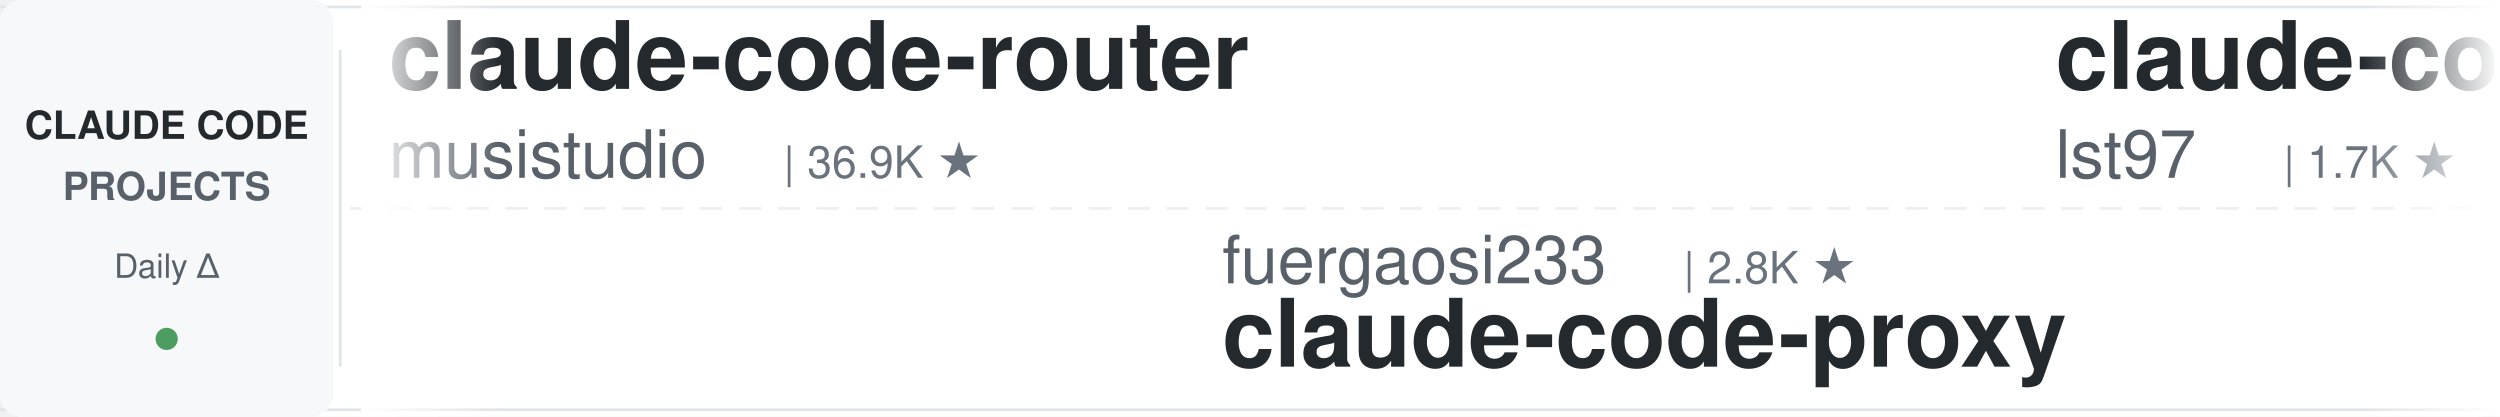
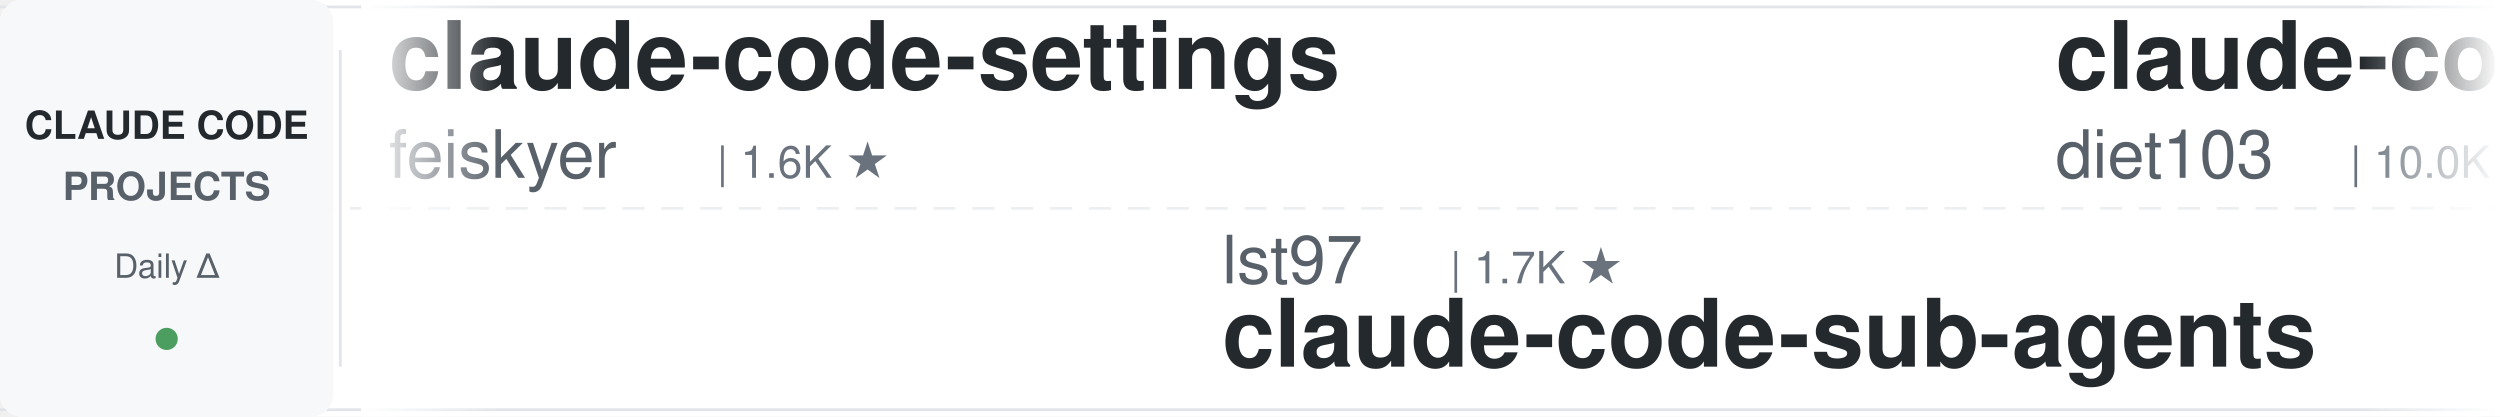
<svg xmlns="http://www.w3.org/2000/svg" width="900" height="150">
  <defs>
    <linearGradient id="leftFade" x1="0%" y1="0%" x2="100%" y2="0%">
      <stop offset="0%" style="stop-color:#ffffff;stop-opacity:1" />
      <stop offset="100%" style="stop-color:#ffffff;stop-opacity:0" />
    </linearGradient>
    <linearGradient id="rightFade" x1="0%" y1="0%" x2="100%" y2="0%">
      <stop offset="0%" style="stop-color:#ffffff;stop-opacity:0" />
      <stop offset="100%" style="stop-color:#ffffff;stop-opacity:1" />
    </linearGradient>
  </defs>
  <rect width="900" height="150" fill="#ffffff" rx="8" />
  <rect x="0" y="2" width="900" height="1" fill="#e1e4e8" />
  <rect x="0" y="147" width="900" height="1" fill="#e1e4e8" />
  <line x1="0" y1="75" x2="900" y2="75" stroke="#e1e4e8" stroke-width="1" stroke-dasharray="8 6" opacity="0.6" />
  <rect x="0" y="0" width="120" height="150" fill="#f6f8fa" rx="8" />
  <text x="60" y="50" font-family="-apple-system, BlinkMacSystemFont, 'Segoe UI', Helvetica, Arial, sans-serif" font-size="14" font-weight="600" fill="#24292e" text-anchor="middle">CLAUDE CODE</text>
  <text x="60" y="72" font-family="-apple-system, BlinkMacSystemFont, 'Segoe UI', Helvetica, Arial, sans-serif" font-size="14" font-weight="600" fill="#586069" text-anchor="middle">PROJECTS</text>
  <text x="60" y="100" font-family="-apple-system, BlinkMacSystemFont, 'Segoe UI', Helvetica, Arial, sans-serif" font-size="12" font-weight="500" fill="#586069" text-anchor="middle">Daily Δ</text>
  <circle cx="60" cy="122" r="4" fill="#22863a" opacity="0.8" />
  <rect x="122" y="18" width="1" height="114" fill="#e1e4e8" />
  <clipPath id="tickerClip">
    <rect x="130" y="0" width="770" height="150" />
  </clipPath>
  <g clip-path="url(#tickerClip)">
    <g id="tickerItems">
      <animateTransform attributeName="transform" attributeType="XML" type="translate" from="0 0" to="-3000 0" dur="54s" repeatCount="indefinite" />
      <g transform="translate(0, 0)">
-         <text x="140" y="32" font-family="-apple-system, BlinkMacSystemFont, 'Segoe UI', Helvetica, Arial, sans-serif" font-size="34" font-weight="600" fill="#24292e">claude-code-router</text>
-         <text x="140" y="64" font-family="-apple-system, BlinkMacSystemFont, 'Segoe UI', Helvetica, Arial, sans-serif" font-size="24" font-weight="400" fill="#586069">musistudio</text>
-         <text x="282" y="64" font-family="-apple-system, BlinkMacSystemFont, 'Segoe UI', Helvetica, Arial, sans-serif" font-size="16" font-weight="500" fill="#6a737d">| 36.9K ★</text>
+         <text x="140" y="32" font-family="-apple-system, BlinkMacSystemFont, 'Segoe UI', Helvetica, Arial, sans-serif" font-size="34" font-weight="600" fill="#24292e">claude-code-settings</text>
+         <text x="140" y="64" font-family="-apple-system, BlinkMacSystemFont, 'Segoe UI', Helvetica, Arial, sans-serif" font-size="24" font-weight="400" fill="#586069">feiskyer</text>
+         <text x="258" y="64" font-family="-apple-system, BlinkMacSystemFont, 'Segoe UI', Helvetica, Arial, sans-serif" font-size="16" font-weight="500" fill="#6a737d">| 1.6K ★</text>
      </g>
      <g transform="translate(300, 0)">
-         <text x="140" y="102" font-family="-apple-system, BlinkMacSystemFont, 'Segoe UI', Helvetica, Arial, sans-serif" font-size="24" font-weight="400" fill="#586069">fuergaosi233</text>
-         <text x="306" y="102" font-family="-apple-system, BlinkMacSystemFont, 'Segoe UI', Helvetica, Arial, sans-serif" font-size="16" font-weight="500" fill="#6a737d">| 2.8K ★</text>
-         <text x="140" y="132" font-family="-apple-system, BlinkMacSystemFont, 'Segoe UI', Helvetica, Arial, sans-serif" font-size="34" font-weight="600" fill="#24292e">claude-code-proxy</text>
+         <text x="140" y="102" font-family="-apple-system, BlinkMacSystemFont, 'Segoe UI', Helvetica, Arial, sans-serif" font-size="24" font-weight="400" fill="#586069">lst97</text>
+         <text x="222" y="102" font-family="-apple-system, BlinkMacSystemFont, 'Segoe UI', Helvetica, Arial, sans-serif" font-size="16" font-weight="500" fill="#6a737d">| 1.7K ★</text>
+         <text x="140" y="132" font-family="-apple-system, BlinkMacSystemFont, 'Segoe UI', Helvetica, Arial, sans-serif" font-size="34" font-weight="600" fill="#24292e">claude-code-sub-agents</text>
      </g>
      <g transform="translate(600, 0)">
-         <text x="140" y="32" font-family="-apple-system, BlinkMacSystemFont, 'Segoe UI', Helvetica, Arial, sans-serif" font-size="34" font-weight="600" fill="#24292e">claude-code-sub-agents</text>
-         <text x="140" y="64" font-family="-apple-system, BlinkMacSystemFont, 'Segoe UI', Helvetica, Arial, sans-serif" font-size="24" font-weight="400" fill="#586069">lst97</text>
-         <text x="222" y="64" font-family="-apple-system, BlinkMacSystemFont, 'Segoe UI', Helvetica, Arial, sans-serif" font-size="16" font-weight="500" fill="#6a737d">| 1.7K ★</text>
-       </g>
-       <g transform="translate(900, 0)">
-         <text x="140" y="102" font-family="-apple-system, BlinkMacSystemFont, 'Segoe UI', Helvetica, Arial, sans-serif" font-size="24" font-weight="400" fill="#586069">https-deeplearning-ai</text>
-         <text x="414" y="102" font-family="-apple-system, BlinkMacSystemFont, 'Segoe UI', Helvetica, Arial, sans-serif" font-size="16" font-weight="500" fill="#6a737d">| 544 ★</text>
-         <text x="140" y="132" font-family="-apple-system, BlinkMacSystemFont, 'Segoe UI', Helvetica, Arial, sans-serif" font-size="34" font-weight="600" fill="#24292e">sc-claude-code-files</text>
-       </g>
-       <g transform="translate(1200, 0)">
-         <text x="140" y="32" font-family="-apple-system, BlinkMacSystemFont, 'Segoe UI', Helvetica, Arial, sans-serif" font-size="34" font-weight="600" fill="#24292e">claude-code-tudou</text>
-         <text x="140" y="64" font-family="-apple-system, BlinkMacSystemFont, 'Segoe UI', Helvetica, Arial, sans-serif" font-size="24" font-weight="400" fill="#586069">AICoderTudou</text>
-         <text x="306" y="64" font-family="-apple-system, BlinkMacSystemFont, 'Segoe UI', Helvetica, Arial, sans-serif" font-size="16" font-weight="500" fill="#6a737d">| 496 ★</text>
-       </g>
-       <g transform="translate(1500, 0)">
-         <text x="140" y="102" font-family="-apple-system, BlinkMacSystemFont, 'Segoe UI', Helvetica, Arial, sans-serif" font-size="24" font-weight="400" fill="#586069">anthropics</text>
-         <text x="282" y="102" font-family="-apple-system, BlinkMacSystemFont, 'Segoe UI', Helvetica, Arial, sans-serif" font-size="16" font-weight="500" fill="#6a737d">| 955 ★</text>
-         <text x="140" y="132" font-family="-apple-system, BlinkMacSystemFont, 'Segoe UI', Helvetica, Arial, sans-serif" font-size="34" font-weight="600" fill="#24292e">claude-code-base-action</text>
-       </g>
-       <g transform="translate(1800, 0)">
        <text x="140" y="32" font-family="-apple-system, BlinkMacSystemFont, 'Segoe UI', Helvetica, Arial, sans-serif" font-size="34" font-weight="600" fill="#24292e">claude-code-infrastructu...</text>
        <text x="140" y="64" font-family="-apple-system, BlinkMacSystemFont, 'Segoe UI', Helvetica, Arial, sans-serif" font-size="24" font-weight="400" fill="#586069">diet103</text>
        <text x="246" y="64" font-family="-apple-system, BlinkMacSystemFont, 'Segoe UI', Helvetica, Arial, sans-serif" font-size="16" font-weight="500" fill="#6a737d">| 10.0K ★</text>
      </g>
+       <g transform="translate(900, 0)">
+         <text x="140" y="102" font-family="-apple-system, BlinkMacSystemFont, 'Segoe UI', Helvetica, Arial, sans-serif" font-size="24" font-weight="400" fill="#586069">Piebald-AI</text>
+         <text x="282" y="102" font-family="-apple-system, BlinkMacSystemFont, 'Segoe UI', Helvetica, Arial, sans-serif" font-size="16" font-weight="500" fill="#6a737d">| 12.4K ★</text>
+         <text x="140" y="132" font-family="-apple-system, BlinkMacSystemFont, 'Segoe UI', Helvetica, Arial, sans-serif" font-size="34" font-weight="600" fill="#24292e">claude-code-system-promp...</text>
+       </g>
+       <g transform="translate(1200, 0)">
+         <text x="140" y="32" font-family="-apple-system, BlinkMacSystemFont, 'Segoe UI', Helvetica, Arial, sans-serif" font-size="34" font-weight="600" fill="#24292e">awesome-claude-code-suba...</text>
+         <text x="140" y="64" font-family="-apple-system, BlinkMacSystemFont, 'Segoe UI', Helvetica, Arial, sans-serif" font-size="24" font-weight="400" fill="#586069">VoltAgent</text>
+         <text x="270" y="64" font-family="-apple-system, BlinkMacSystemFont, 'Segoe UI', Helvetica, Arial, sans-serif" font-size="16" font-weight="500" fill="#6a737d">| 24.6K ★</text>
+       </g>
+       <g transform="translate(1500, 0)">
+         <text x="140" y="102" font-family="-apple-system, BlinkMacSystemFont, 'Segoe UI', Helvetica, Arial, sans-serif" font-size="24" font-weight="400" fill="#586069">Donchitos</text>
+         <text x="270" y="102" font-family="-apple-system, BlinkMacSystemFont, 'Segoe UI', Helvetica, Arial, sans-serif" font-size="16" font-weight="500" fill="#6a737d">| 24.5K ★</text>
+         <text x="140" y="132" font-family="-apple-system, BlinkMacSystemFont, 'Segoe UI', Helvetica, Arial, sans-serif" font-size="34" font-weight="600" fill="#24292e">Claude-Code-Game-Studios</text>
+       </g>
+       <g transform="translate(1800, 0)">
+         <text x="140" y="32" font-family="-apple-system, BlinkMacSystemFont, 'Segoe UI', Helvetica, Arial, sans-serif" font-size="34" font-weight="600" fill="#24292e">claude-code-cli</text>
+         <text x="140" y="64" font-family="-apple-system, BlinkMacSystemFont, 'Segoe UI', Helvetica, Arial, sans-serif" font-size="24" font-weight="400" fill="#586069">huangserva</text>
+         <text x="282" y="64" font-family="-apple-system, BlinkMacSystemFont, 'Segoe UI', Helvetica, Arial, sans-serif" font-size="16" font-weight="500" fill="#6a737d">| 623 ★</text>
+       </g>
      <g transform="translate(2100, 0)">
-         <text x="140" y="102" font-family="-apple-system, BlinkMacSystemFont, 'Segoe UI', Helvetica, Arial, sans-serif" font-size="24" font-weight="400" fill="#586069">davila7</text>
-         <text x="246" y="102" font-family="-apple-system, BlinkMacSystemFont, 'Segoe UI', Helvetica, Arial, sans-serif" font-size="16" font-weight="500" fill="#6a737d">| 30.4K ★</text>
-         <text x="140" y="132" font-family="-apple-system, BlinkMacSystemFont, 'Segoe UI', Helvetica, Arial, sans-serif" font-size="34" font-weight="600" fill="#24292e">claude-code-templates</text>
+         <text x="140" y="102" font-family="-apple-system, BlinkMacSystemFont, 'Segoe UI', Helvetica, Arial, sans-serif" font-size="24" font-weight="400" fill="#586069">affaan-m</text>
+         <text x="258" y="102" font-family="-apple-system, BlinkMacSystemFont, 'Segoe UI', Helvetica, Arial, sans-serif" font-size="16" font-weight="500" fill="#6a737d">| 242.9K ★</text>
+         <text x="140" y="132" font-family="-apple-system, BlinkMacSystemFont, 'Segoe UI', Helvetica, Arial, sans-serif" font-size="34" font-weight="600" fill="#24292e">ECC</text>
      </g>
      <g transform="translate(2400, 0)">
-         <text x="140" y="32" font-family="-apple-system, BlinkMacSystemFont, 'Segoe UI', Helvetica, Arial, sans-serif" font-size="34" font-weight="600" fill="#24292e">claude-code-showcase</text>
-         <text x="140" y="64" font-family="-apple-system, BlinkMacSystemFont, 'Segoe UI', Helvetica, Arial, sans-serif" font-size="24" font-weight="400" fill="#586069">ChrisWiles</text>
-         <text x="282" y="64" font-family="-apple-system, BlinkMacSystemFont, 'Segoe UI', Helvetica, Arial, sans-serif" font-size="16" font-weight="500" fill="#6a737d">| 6.0K ★</text>
+         <text x="140" y="32" font-family="-apple-system, BlinkMacSystemFont, 'Segoe UI', Helvetica, Arial, sans-serif" font-size="34" font-weight="600" fill="#24292e">andrej-karpathy-skills</text>
+         <text x="140" y="64" font-family="-apple-system, BlinkMacSystemFont, 'Segoe UI', Helvetica, Arial, sans-serif" font-size="24" font-weight="400" fill="#586069">multica-ai</text>
+         <text x="282" y="64" font-family="-apple-system, BlinkMacSystemFont, 'Segoe UI', Helvetica, Arial, sans-serif" font-size="16" font-weight="500" fill="#6a737d">| 206.4K ★</text>
      </g>
      <g transform="translate(2700, 0)">
-         <text x="140" y="102" font-family="-apple-system, BlinkMacSystemFont, 'Segoe UI', Helvetica, Arial, sans-serif" font-size="24" font-weight="400" fill="#586069">edmund-io</text>
-         <text x="270" y="102" font-family="-apple-system, BlinkMacSystemFont, 'Segoe UI', Helvetica, Arial, sans-serif" font-size="16" font-weight="500" fill="#6a737d">| 1.5K ★</text>
-         <text x="140" y="132" font-family="-apple-system, BlinkMacSystemFont, 'Segoe UI', Helvetica, Arial, sans-serif" font-size="34" font-weight="600" fill="#24292e">edmunds-claude-code</text>
+         <text x="140" y="102" font-family="-apple-system, BlinkMacSystemFont, 'Segoe UI', Helvetica, Arial, sans-serif" font-size="24" font-weight="400" fill="#586069">OneRedOak</text>
+         <text x="270" y="102" font-family="-apple-system, BlinkMacSystemFont, 'Segoe UI', Helvetica, Arial, sans-serif" font-size="16" font-weight="500" fill="#6a737d">| 3.9K ★</text>
+         <text x="140" y="132" font-family="-apple-system, BlinkMacSystemFont, 'Segoe UI', Helvetica, Arial, sans-serif" font-size="34" font-weight="600" fill="#24292e">claude-code-workflows</text>
      </g>
      <g transform="translate(3000, 0)">
-         <text x="140" y="32" font-family="-apple-system, BlinkMacSystemFont, 'Segoe UI', Helvetica, Arial, sans-serif" font-size="34" font-weight="600" fill="#24292e">claude-code-router</text>
-         <text x="140" y="64" font-family="-apple-system, BlinkMacSystemFont, 'Segoe UI', Helvetica, Arial, sans-serif" font-size="24" font-weight="400" fill="#586069">musistudio</text>
-         <text x="282" y="64" font-family="-apple-system, BlinkMacSystemFont, 'Segoe UI', Helvetica, Arial, sans-serif" font-size="16" font-weight="500" fill="#6a737d">| 36.9K ★</text>
+         <text x="140" y="32" font-family="-apple-system, BlinkMacSystemFont, 'Segoe UI', Helvetica, Arial, sans-serif" font-size="34" font-weight="600" fill="#24292e">claude-code-settings</text>
+         <text x="140" y="64" font-family="-apple-system, BlinkMacSystemFont, 'Segoe UI', Helvetica, Arial, sans-serif" font-size="24" font-weight="400" fill="#586069">feiskyer</text>
+         <text x="258" y="64" font-family="-apple-system, BlinkMacSystemFont, 'Segoe UI', Helvetica, Arial, sans-serif" font-size="16" font-weight="500" fill="#6a737d">| 1.6K ★</text>
      </g>
      <g transform="translate(3300, 0)">
-         <text x="140" y="102" font-family="-apple-system, BlinkMacSystemFont, 'Segoe UI', Helvetica, Arial, sans-serif" font-size="24" font-weight="400" fill="#586069">fuergaosi233</text>
-         <text x="306" y="102" font-family="-apple-system, BlinkMacSystemFont, 'Segoe UI', Helvetica, Arial, sans-serif" font-size="16" font-weight="500" fill="#6a737d">| 2.8K ★</text>
-         <text x="140" y="132" font-family="-apple-system, BlinkMacSystemFont, 'Segoe UI', Helvetica, Arial, sans-serif" font-size="34" font-weight="600" fill="#24292e">claude-code-proxy</text>
+         <text x="140" y="102" font-family="-apple-system, BlinkMacSystemFont, 'Segoe UI', Helvetica, Arial, sans-serif" font-size="24" font-weight="400" fill="#586069">lst97</text>
+         <text x="222" y="102" font-family="-apple-system, BlinkMacSystemFont, 'Segoe UI', Helvetica, Arial, sans-serif" font-size="16" font-weight="500" fill="#6a737d">| 1.7K ★</text>
+         <text x="140" y="132" font-family="-apple-system, BlinkMacSystemFont, 'Segoe UI', Helvetica, Arial, sans-serif" font-size="34" font-weight="600" fill="#24292e">claude-code-sub-agents</text>
      </g>
      <g transform="translate(3600, 0)">
-         <text x="140" y="32" font-family="-apple-system, BlinkMacSystemFont, 'Segoe UI', Helvetica, Arial, sans-serif" font-size="34" font-weight="600" fill="#24292e">claude-code-sub-agents</text>
-         <text x="140" y="64" font-family="-apple-system, BlinkMacSystemFont, 'Segoe UI', Helvetica, Arial, sans-serif" font-size="24" font-weight="400" fill="#586069">lst97</text>
-         <text x="222" y="64" font-family="-apple-system, BlinkMacSystemFont, 'Segoe UI', Helvetica, Arial, sans-serif" font-size="16" font-weight="500" fill="#6a737d">| 1.7K ★</text>
+         <text x="140" y="32" font-family="-apple-system, BlinkMacSystemFont, 'Segoe UI', Helvetica, Arial, sans-serif" font-size="34" font-weight="600" fill="#24292e">claude-code-infrastructu...</text>
+         <text x="140" y="64" font-family="-apple-system, BlinkMacSystemFont, 'Segoe UI', Helvetica, Arial, sans-serif" font-size="24" font-weight="400" fill="#586069">diet103</text>
+         <text x="246" y="64" font-family="-apple-system, BlinkMacSystemFont, 'Segoe UI', Helvetica, Arial, sans-serif" font-size="16" font-weight="500" fill="#6a737d">| 10.0K ★</text>
      </g>
      <g transform="translate(3900, 0)">
-         <text x="140" y="102" font-family="-apple-system, BlinkMacSystemFont, 'Segoe UI', Helvetica, Arial, sans-serif" font-size="24" font-weight="400" fill="#586069">https-deeplearning-ai</text>
-         <text x="414" y="102" font-family="-apple-system, BlinkMacSystemFont, 'Segoe UI', Helvetica, Arial, sans-serif" font-size="16" font-weight="500" fill="#6a737d">| 544 ★</text>
-         <text x="140" y="132" font-family="-apple-system, BlinkMacSystemFont, 'Segoe UI', Helvetica, Arial, sans-serif" font-size="34" font-weight="600" fill="#24292e">sc-claude-code-files</text>
+         <text x="140" y="102" font-family="-apple-system, BlinkMacSystemFont, 'Segoe UI', Helvetica, Arial, sans-serif" font-size="24" font-weight="400" fill="#586069">Piebald-AI</text>
+         <text x="282" y="102" font-family="-apple-system, BlinkMacSystemFont, 'Segoe UI', Helvetica, Arial, sans-serif" font-size="16" font-weight="500" fill="#6a737d">| 12.4K ★</text>
+         <text x="140" y="132" font-family="-apple-system, BlinkMacSystemFont, 'Segoe UI', Helvetica, Arial, sans-serif" font-size="34" font-weight="600" fill="#24292e">claude-code-system-promp...</text>
      </g>
    </g>
  </g>
  <rect x="130" y="0" width="50" height="150" fill="url(#leftFade)" />
  <rect x="850" y="0" width="50" height="150" fill="url(#rightFade)" />
</svg>
